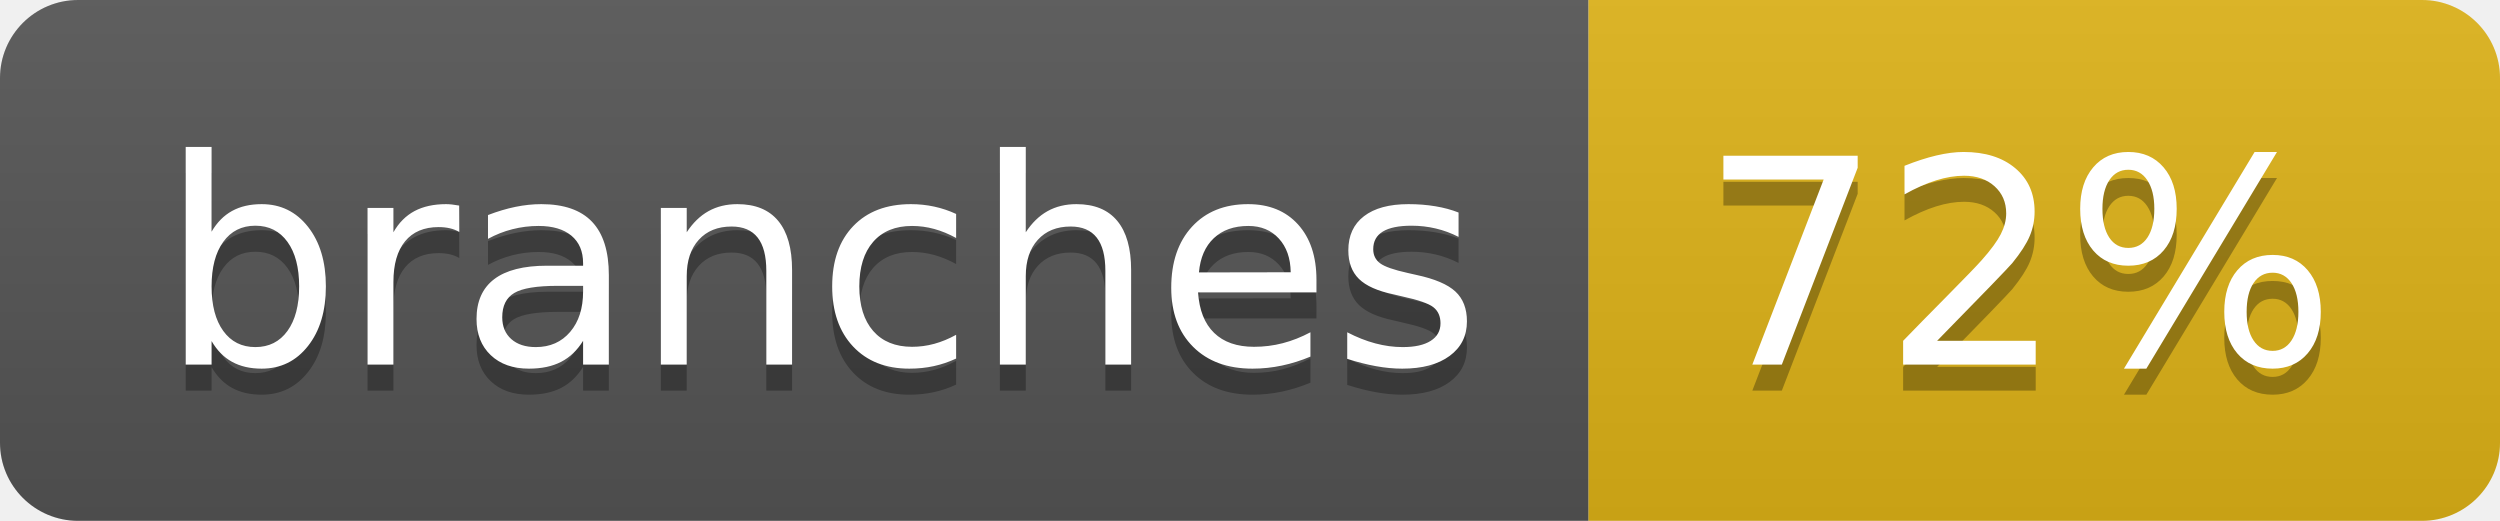
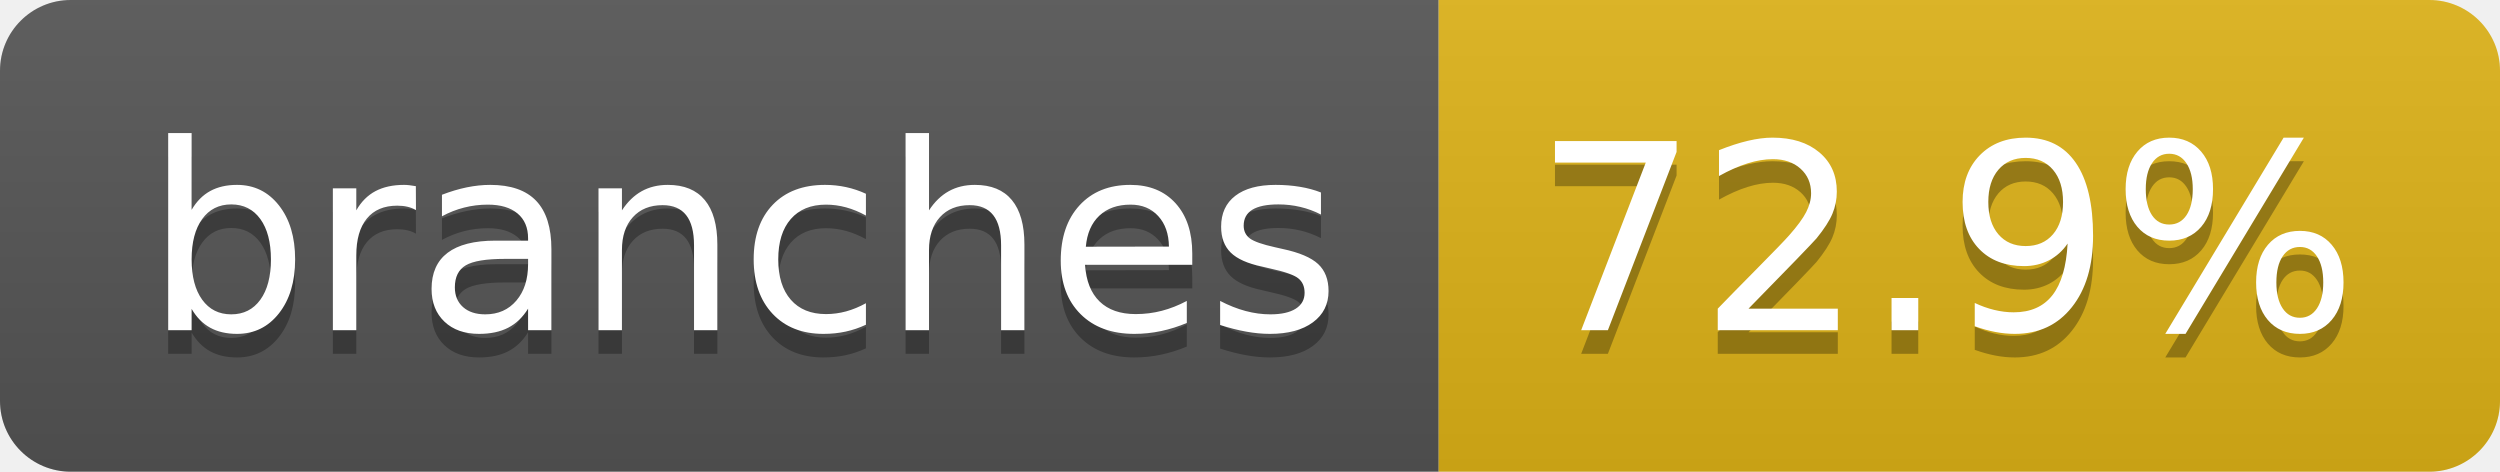
- <svg xmlns="http://www.w3.org/2000/svg" width="96" height="20" role="img" aria-label="branches: 72%">
+ <svg xmlns="http://www.w3.org/2000/svg" width="106" height="20" role="img" aria-label="branches: 72.9%">
  <linearGradient id="s" x2="0" y2="100%">
    <stop offset="0" stop-color="#bbb" stop-opacity=".1" />
    <stop offset="1" stop-opacity=".1" />
  </linearGradient>
  <clipPath id="r">
-     <rect width="96" height="20" rx="3" fill="#fff" />
+     <rect width="106" height="20" rx="3" fill="#fff" />
  </clipPath>
  <g clip-path="url(#r)">
    <rect width="61" height="20" fill="#555" />
-     <rect x="61" width="35" height="20" fill="#dfb317" />
-     <rect width="96" height="20" fill="url(#s)" />
+     <rect x="61" width="45" height="20" fill="#dfb317" />
+     <rect width="106" height="20" fill="url(#s)" />
  </g>
  <g fill="#fff" text-anchor="middle" font-family="Verdana,Geneva,DejaVu Sans,sans-serif" text-rendering="geometricPrecision" font-size="110">
    <text aria-hidden="true" x="315" y="150" fill="#010101" fill-opacity=".3" transform="scale(.1)" textLength="507">branches</text>
    <text x="315" y="140" transform="scale(.1)" fill="#fff" textLength="507">branches</text>
-     <text aria-hidden="true" x="775" y="150" fill="#010101" fill-opacity=".3" transform="scale(.1)" textLength="245">72%</text>
-     <text x="775" y="140" transform="scale(.1)" fill="#fff" textLength="245">72%</text>
+     <text aria-hidden="true" x="825" y="150" fill="#010101" fill-opacity=".3" transform="scale(.1)" textLength="350">72.9%</text>
+     <text x="825" y="140" transform="scale(.1)" fill="#fff" textLength="350">72.9%</text>
  </g>
</svg>
